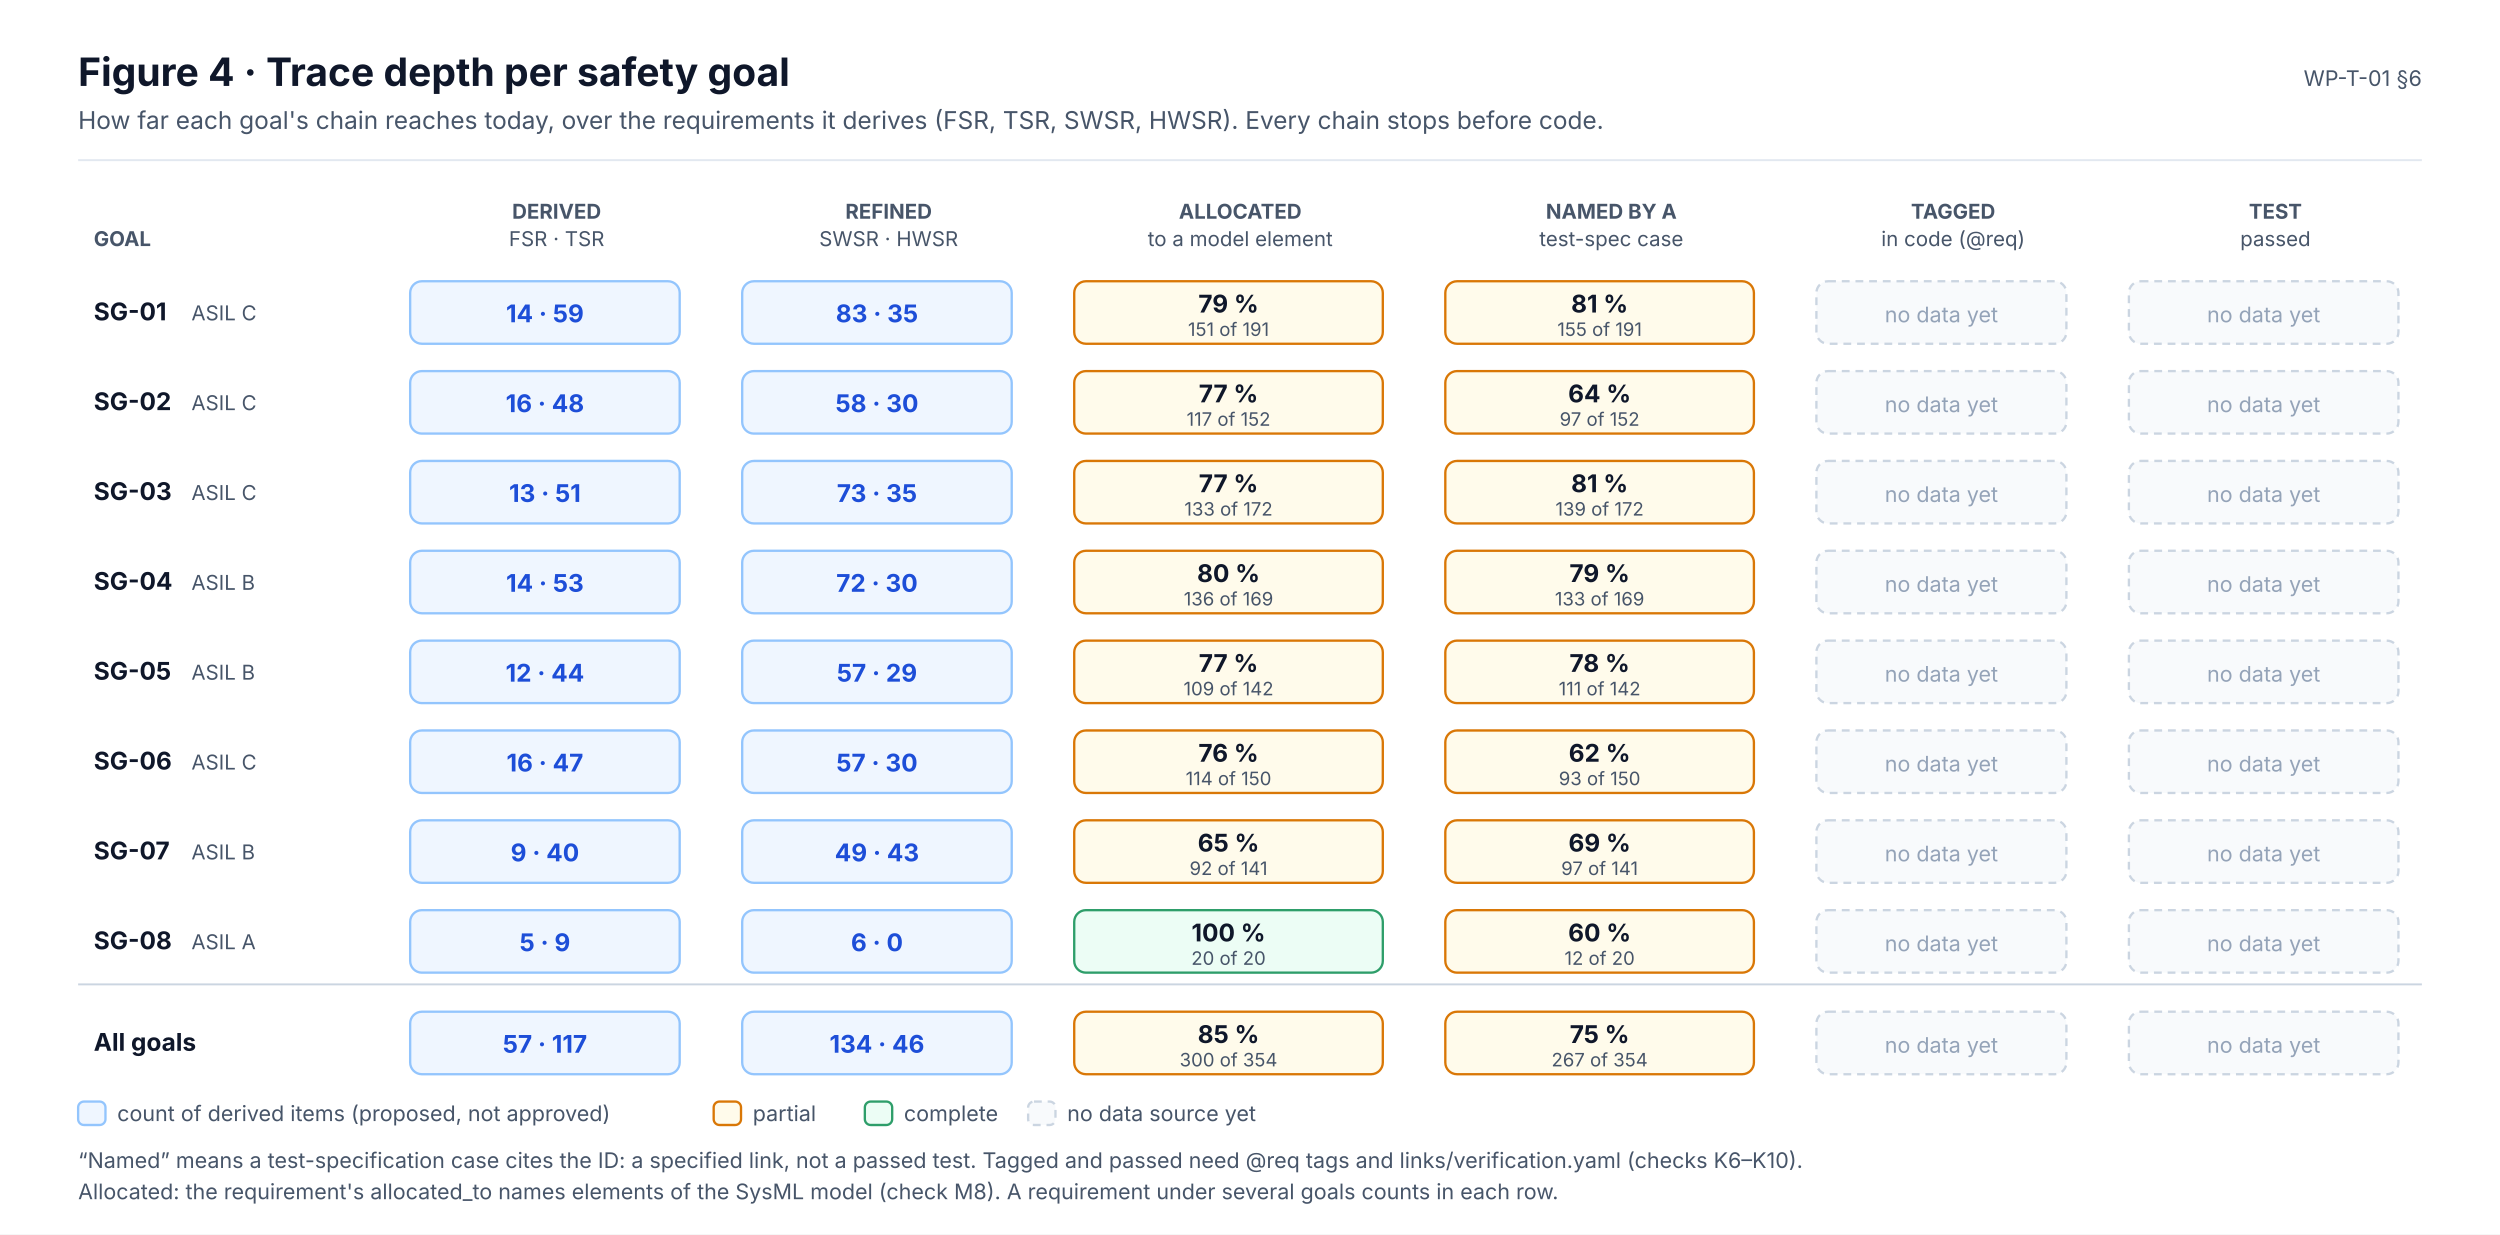
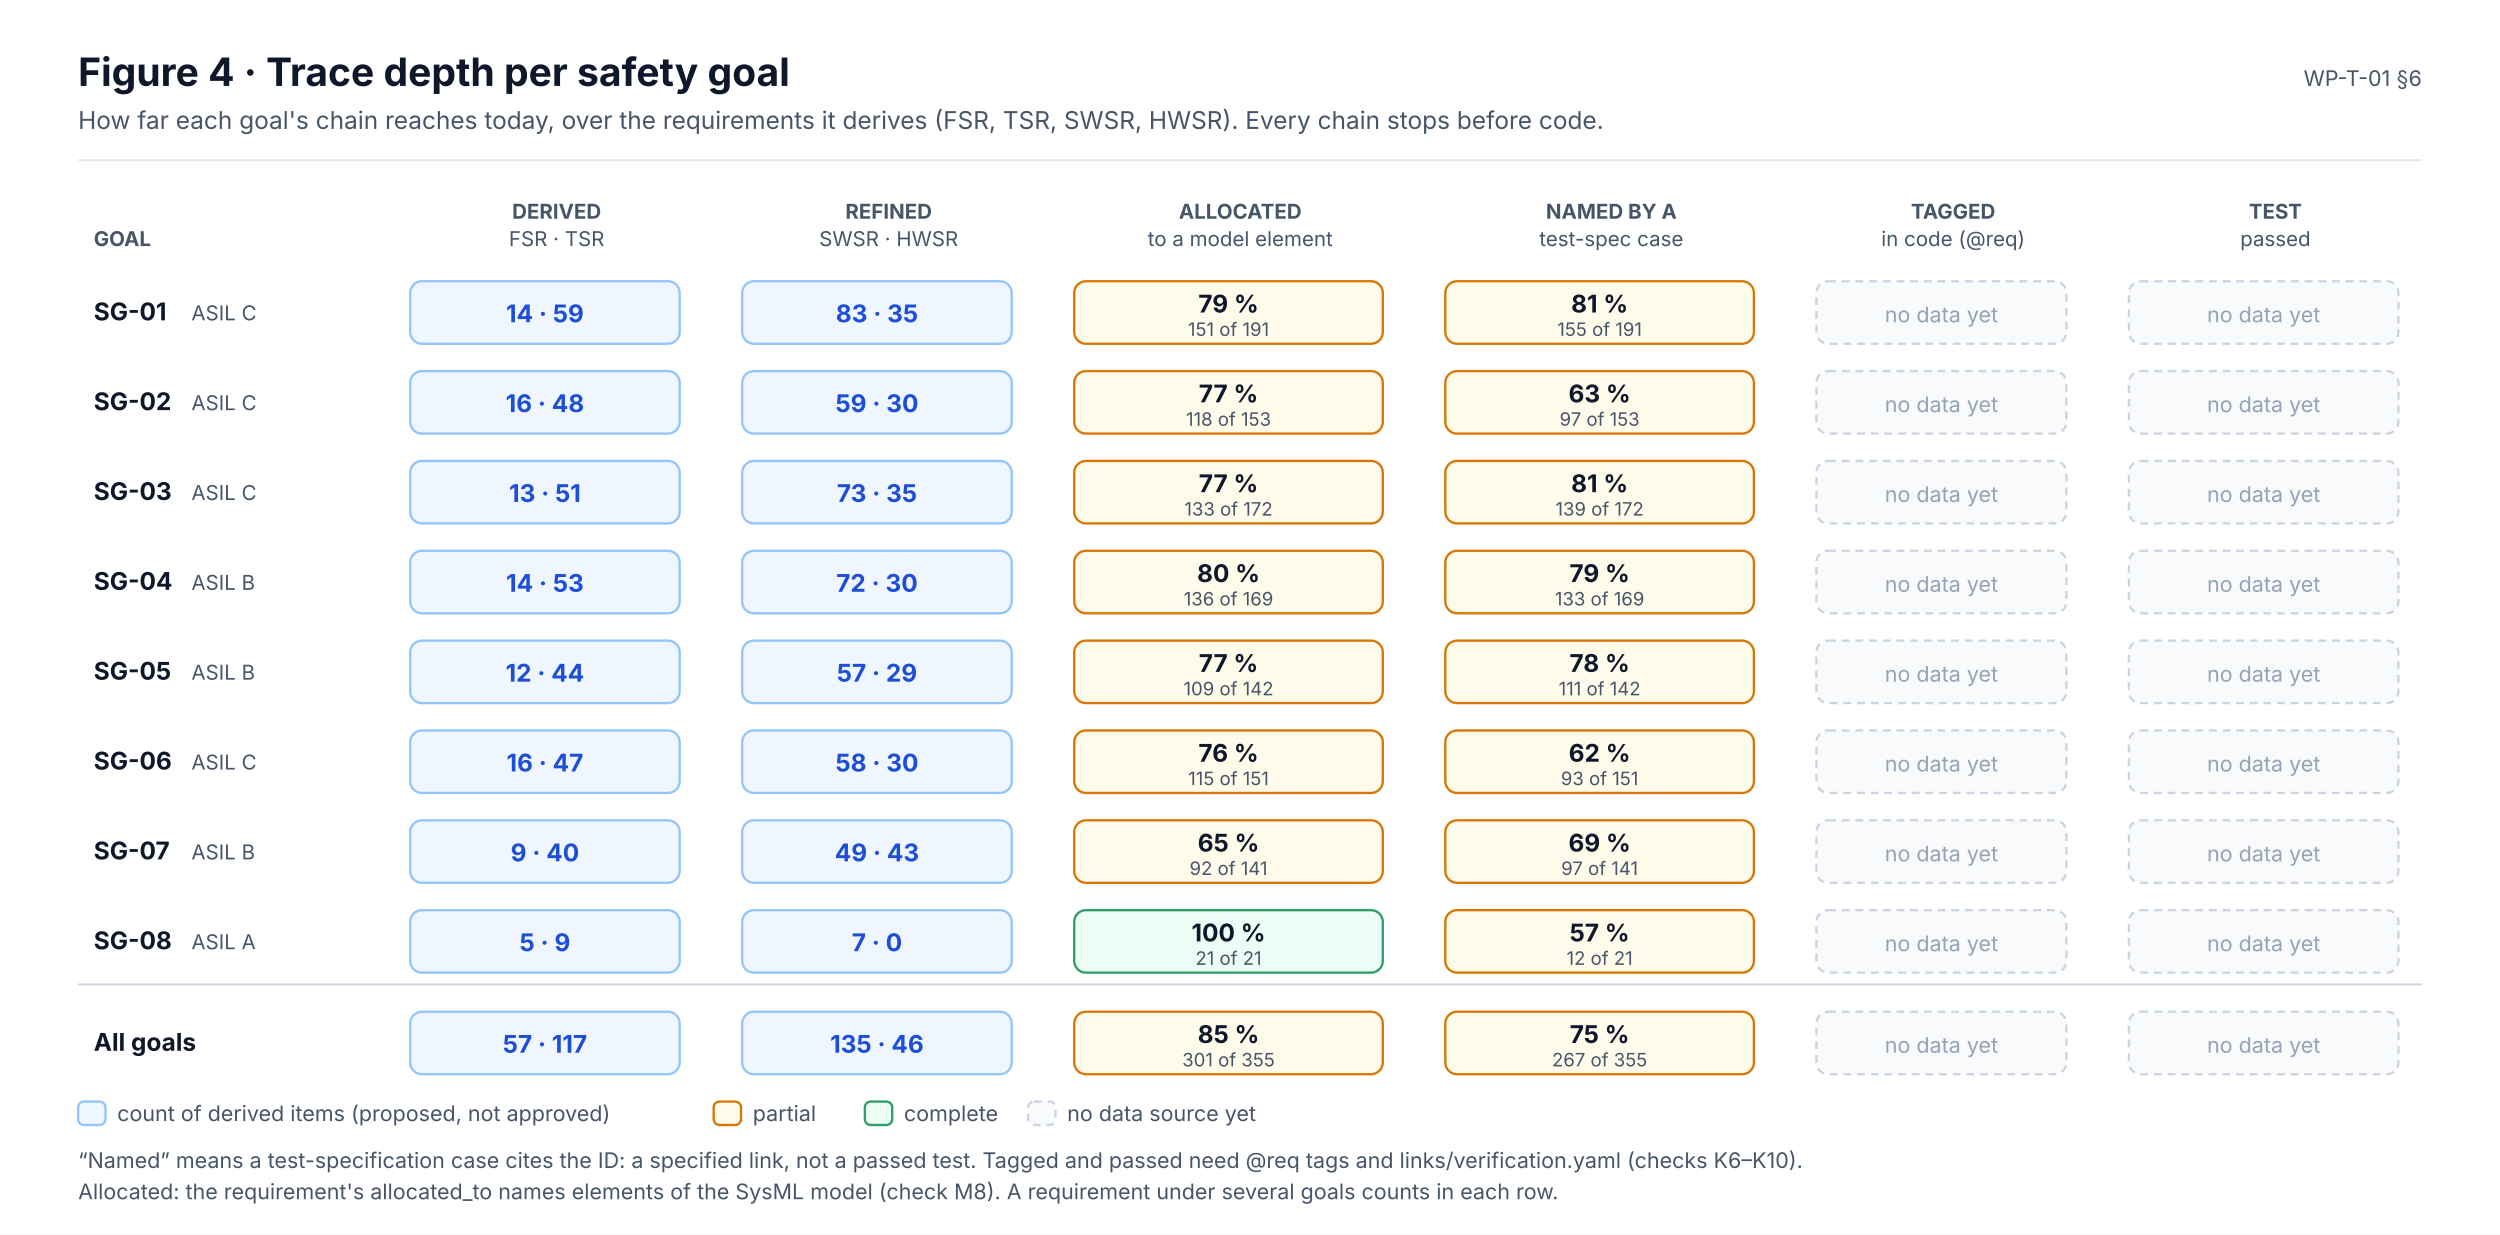
<svg xmlns="http://www.w3.org/2000/svg" width="1280" height="632" viewBox="0 0 1280 632" font-family="Inter, 'Segoe UI', Helvetica, Arial, sans-serif" role="img">
  <defs>
    <marker id="ink" viewBox="0 0 10 10" refX="9" refY="5" markerWidth="7" markerHeight="7" orient="auto-start-reverse">
      <path d="M0,0 L10,5 L0,10 z" fill="#0F172A" />
    </marker>
    <marker id="muted" viewBox="0 0 10 10" refX="9" refY="5" markerWidth="7" markerHeight="7" orient="auto-start-reverse">
      <path d="M0,0 L10,5 L0,10 z" fill="#475569" />
    </marker>
    <marker id="faint" viewBox="0 0 10 10" refX="9" refY="5" markerWidth="7" markerHeight="7" orient="auto-start-reverse">
      <path d="M0,0 L10,5 L0,10 z" fill="#94A3B8" />
    </marker>
    <marker id="safety" viewBox="0 0 10 10" refX="9" refY="5" markerWidth="7" markerHeight="7" orient="auto-start-reverse">
      <path d="M0,0 L10,5 L0,10 z" fill="#C2410C" />
    </marker>
    <marker id="sw" viewBox="0 0 10 10" refX="9" refY="5" markerWidth="7" markerHeight="7" orient="auto-start-reverse">
      <path d="M0,0 L10,5 L0,10 z" fill="#0F766E" />
    </marker>
    <marker id="hw" viewBox="0 0 10 10" refX="9" refY="5" markerWidth="7" markerHeight="7" orient="auto-start-reverse">
      <path d="M0,0 L10,5 L0,10 z" fill="#4F46E5" />
    </marker>
    <marker id="aou" viewBox="0 0 10 10" refX="9" refY="5" markerWidth="7" markerHeight="7" orient="auto-start-reverse">
      <path d="M0,0 L10,5 L0,10 z" fill="#D97706" />
    </marker>
    <marker id="red" viewBox="0 0 10 10" refX="9" refY="5" markerWidth="7" markerHeight="7" orient="auto-start-reverse">
      <path d="M0,0 L10,5 L0,10 z" fill="#D2553F" />
    </marker>
  </defs>
  <rect x="0" y="0" width="1280" height="632" rx="0" fill="#FFFFFF" stroke="none" stroke-width="0" />
  <text x="40" y="44" font-size="20" fill="#0F172A" font-weight="700">Figure 4 · Trace depth per safety goal</text>
  <text x="40" y="66" font-size="12.5" fill="#475569">How far each goal's chain reaches today, over the requirements it derives (FSR, TSR, SWSR, HWSR). Every chain stops before code.</text>
  <text x="1240" y="44" font-size="11" fill="#475569" text-anchor="end">WP-T-01 §6</text>
  <line x1="40" y1="82" x2="1240" y2="82" stroke="#E2E8F0" stroke-width="1" />
  <text x="285" y="112" font-size="10.5" fill="#475569" font-weight="700" text-anchor="middle">DERIVED</text>
  <text x="285" y="126" font-size="10.5" fill="#475569" text-anchor="middle">FSR · TSR</text>
  <text x="455" y="112" font-size="10.5" fill="#475569" font-weight="700" text-anchor="middle">REFINED</text>
  <text x="455" y="126" font-size="10.5" fill="#475569" text-anchor="middle">SWSR · HWSR</text>
  <text x="635" y="112" font-size="10.5" fill="#475569" font-weight="700" text-anchor="middle">ALLOCATED</text>
  <text x="635" y="126" font-size="10.5" fill="#475569" text-anchor="middle">to a model element</text>
  <text x="825" y="112" font-size="10.5" fill="#475569" font-weight="700" text-anchor="middle">NAMED BY A</text>
  <text x="825" y="126" font-size="10.5" fill="#475569" text-anchor="middle">test-spec case</text>
  <text x="1000" y="112" font-size="10.5" fill="#475569" font-weight="700" text-anchor="middle">TAGGED</text>
  <text x="1000" y="126" font-size="10.5" fill="#475569" text-anchor="middle">in code (@req)</text>
  <text x="1165" y="112" font-size="10.5" fill="#475569" font-weight="700" text-anchor="middle">TEST</text>
  <text x="1165" y="126" font-size="10.5" fill="#475569" text-anchor="middle">passed</text>
  <text x="48" y="126" font-size="10.5" fill="#475569" font-weight="700">GOAL</text>
  <text x="48" y="164" font-size="12.5" fill="#0F172A" font-weight="700">SG-01</text>
  <text x="98" y="164" font-size="10.5" fill="#475569">ASIL C</text>
  <rect x="210" y="144" width="138" height="32" rx="6" fill="#EFF6FF" stroke="#93C5FD" stroke-width="1.2" />
  <text x="279" y="165" font-size="12.5" fill="#1D4ED8" font-weight="700" text-anchor="middle">14 · 59</text>
  <rect x="380" y="144" width="138" height="32" rx="6" fill="#EFF6FF" stroke="#93C5FD" stroke-width="1.2" />
  <text x="449" y="165" font-size="12.5" fill="#1D4ED8" font-weight="700" text-anchor="middle">83 · 35</text>
  <rect x="550" y="144" width="158" height="32" rx="6" fill="#FFFBEB" stroke="#D97706" stroke-width="1.2" />
  <text x="629" y="160" font-size="12.5" fill="#0F172A" font-weight="700" text-anchor="middle">79 %</text>
  <text x="629" y="172" font-size="9.5" fill="#475569" text-anchor="middle">151 of 191</text>
  <rect x="740" y="144" width="158" height="32" rx="6" fill="#FFFBEB" stroke="#D97706" stroke-width="1.2" />
  <text x="819" y="160" font-size="12.5" fill="#0F172A" font-weight="700" text-anchor="middle">81 %</text>
  <text x="819" y="172" font-size="9.5" fill="#475569" text-anchor="middle">155 of 191</text>
  <rect x="930" y="144" width="128" height="32" rx="6" fill="#F8FAFC" stroke="#CBD5E1" stroke-width="1.2" stroke-dasharray="4 3" />
  <text x="994" y="165" font-size="11" fill="#94A3B8" text-anchor="middle">no data yet</text>
  <rect x="1090" y="144" width="138" height="32" rx="6" fill="#F8FAFC" stroke="#CBD5E1" stroke-width="1.2" stroke-dasharray="4 3" />
  <text x="1159" y="165" font-size="11" fill="#94A3B8" text-anchor="middle">no data yet</text>
  <text x="48" y="210" font-size="12.5" fill="#0F172A" font-weight="700">SG-02</text>
  <text x="98" y="210" font-size="10.5" fill="#475569">ASIL C</text>
  <rect x="210" y="190" width="138" height="32" rx="6" fill="#EFF6FF" stroke="#93C5FD" stroke-width="1.2" />
  <text x="279" y="211" font-size="12.5" fill="#1D4ED8" font-weight="700" text-anchor="middle">16 · 48</text>
  <rect x="380" y="190" width="138" height="32" rx="6" fill="#EFF6FF" stroke="#93C5FD" stroke-width="1.2" />
-   <text x="449" y="211" font-size="12.5" fill="#1D4ED8" font-weight="700" text-anchor="middle">58 · 30</text>
+   <text x="449" y="211" font-size="12.5" fill="#1D4ED8" font-weight="700" text-anchor="middle">59 · 30</text>
  <rect x="550" y="190" width="158" height="32" rx="6" fill="#FFFBEB" stroke="#D97706" stroke-width="1.2" />
  <text x="629" y="206" font-size="12.5" fill="#0F172A" font-weight="700" text-anchor="middle">77 %</text>
-   <text x="629" y="218" font-size="9.5" fill="#475569" text-anchor="middle">117 of 152</text>
+   <text x="629" y="218" font-size="9.5" fill="#475569" text-anchor="middle">118 of 153</text>
  <rect x="740" y="190" width="158" height="32" rx="6" fill="#FFFBEB" stroke="#D97706" stroke-width="1.2" />
-   <text x="819" y="206" font-size="12.5" fill="#0F172A" font-weight="700" text-anchor="middle">64 %</text>
-   <text x="819" y="218" font-size="9.5" fill="#475569" text-anchor="middle">97 of 152</text>
+   <text x="819" y="206" font-size="12.5" fill="#0F172A" font-weight="700" text-anchor="middle">63 %</text>
+   <text x="819" y="218" font-size="9.5" fill="#475569" text-anchor="middle">97 of 153</text>
  <rect x="930" y="190" width="128" height="32" rx="6" fill="#F8FAFC" stroke="#CBD5E1" stroke-width="1.2" stroke-dasharray="4 3" />
  <text x="994" y="211" font-size="11" fill="#94A3B8" text-anchor="middle">no data yet</text>
  <rect x="1090" y="190" width="138" height="32" rx="6" fill="#F8FAFC" stroke="#CBD5E1" stroke-width="1.2" stroke-dasharray="4 3" />
  <text x="1159" y="211" font-size="11" fill="#94A3B8" text-anchor="middle">no data yet</text>
  <text x="48" y="256" font-size="12.5" fill="#0F172A" font-weight="700">SG-03</text>
  <text x="98" y="256" font-size="10.5" fill="#475569">ASIL C</text>
  <rect x="210" y="236" width="138" height="32" rx="6" fill="#EFF6FF" stroke="#93C5FD" stroke-width="1.2" />
  <text x="279" y="257" font-size="12.5" fill="#1D4ED8" font-weight="700" text-anchor="middle">13 · 51</text>
  <rect x="380" y="236" width="138" height="32" rx="6" fill="#EFF6FF" stroke="#93C5FD" stroke-width="1.2" />
  <text x="449" y="257" font-size="12.5" fill="#1D4ED8" font-weight="700" text-anchor="middle">73 · 35</text>
  <rect x="550" y="236" width="158" height="32" rx="6" fill="#FFFBEB" stroke="#D97706" stroke-width="1.2" />
  <text x="629" y="252" font-size="12.5" fill="#0F172A" font-weight="700" text-anchor="middle">77 %</text>
  <text x="629" y="264" font-size="9.5" fill="#475569" text-anchor="middle">133 of 172</text>
  <rect x="740" y="236" width="158" height="32" rx="6" fill="#FFFBEB" stroke="#D97706" stroke-width="1.2" />
  <text x="819" y="252" font-size="12.5" fill="#0F172A" font-weight="700" text-anchor="middle">81 %</text>
  <text x="819" y="264" font-size="9.5" fill="#475569" text-anchor="middle">139 of 172</text>
  <rect x="930" y="236" width="128" height="32" rx="6" fill="#F8FAFC" stroke="#CBD5E1" stroke-width="1.2" stroke-dasharray="4 3" />
  <text x="994" y="257" font-size="11" fill="#94A3B8" text-anchor="middle">no data yet</text>
  <rect x="1090" y="236" width="138" height="32" rx="6" fill="#F8FAFC" stroke="#CBD5E1" stroke-width="1.2" stroke-dasharray="4 3" />
  <text x="1159" y="257" font-size="11" fill="#94A3B8" text-anchor="middle">no data yet</text>
  <text x="48" y="302" font-size="12.5" fill="#0F172A" font-weight="700">SG-04</text>
  <text x="98" y="302" font-size="10.5" fill="#475569">ASIL B</text>
  <rect x="210" y="282" width="138" height="32" rx="6" fill="#EFF6FF" stroke="#93C5FD" stroke-width="1.2" />
  <text x="279" y="303" font-size="12.5" fill="#1D4ED8" font-weight="700" text-anchor="middle">14 · 53</text>
  <rect x="380" y="282" width="138" height="32" rx="6" fill="#EFF6FF" stroke="#93C5FD" stroke-width="1.2" />
  <text x="449" y="303" font-size="12.5" fill="#1D4ED8" font-weight="700" text-anchor="middle">72 · 30</text>
  <rect x="550" y="282" width="158" height="32" rx="6" fill="#FFFBEB" stroke="#D97706" stroke-width="1.2" />
  <text x="629" y="298" font-size="12.5" fill="#0F172A" font-weight="700" text-anchor="middle">80 %</text>
  <text x="629" y="310" font-size="9.5" fill="#475569" text-anchor="middle">136 of 169</text>
  <rect x="740" y="282" width="158" height="32" rx="6" fill="#FFFBEB" stroke="#D97706" stroke-width="1.2" />
  <text x="819" y="298" font-size="12.5" fill="#0F172A" font-weight="700" text-anchor="middle">79 %</text>
  <text x="819" y="310" font-size="9.5" fill="#475569" text-anchor="middle">133 of 169</text>
  <rect x="930" y="282" width="128" height="32" rx="6" fill="#F8FAFC" stroke="#CBD5E1" stroke-width="1.2" stroke-dasharray="4 3" />
  <text x="994" y="303" font-size="11" fill="#94A3B8" text-anchor="middle">no data yet</text>
  <rect x="1090" y="282" width="138" height="32" rx="6" fill="#F8FAFC" stroke="#CBD5E1" stroke-width="1.2" stroke-dasharray="4 3" />
  <text x="1159" y="303" font-size="11" fill="#94A3B8" text-anchor="middle">no data yet</text>
  <text x="48" y="348" font-size="12.5" fill="#0F172A" font-weight="700">SG-05</text>
  <text x="98" y="348" font-size="10.5" fill="#475569">ASIL B</text>
  <rect x="210" y="328" width="138" height="32" rx="6" fill="#EFF6FF" stroke="#93C5FD" stroke-width="1.2" />
  <text x="279" y="349" font-size="12.5" fill="#1D4ED8" font-weight="700" text-anchor="middle">12 · 44</text>
  <rect x="380" y="328" width="138" height="32" rx="6" fill="#EFF6FF" stroke="#93C5FD" stroke-width="1.2" />
  <text x="449" y="349" font-size="12.5" fill="#1D4ED8" font-weight="700" text-anchor="middle">57 · 29</text>
  <rect x="550" y="328" width="158" height="32" rx="6" fill="#FFFBEB" stroke="#D97706" stroke-width="1.2" />
  <text x="629" y="344" font-size="12.5" fill="#0F172A" font-weight="700" text-anchor="middle">77 %</text>
  <text x="629" y="356" font-size="9.5" fill="#475569" text-anchor="middle">109 of 142</text>
  <rect x="740" y="328" width="158" height="32" rx="6" fill="#FFFBEB" stroke="#D97706" stroke-width="1.2" />
  <text x="819" y="344" font-size="12.5" fill="#0F172A" font-weight="700" text-anchor="middle">78 %</text>
  <text x="819" y="356" font-size="9.5" fill="#475569" text-anchor="middle">111 of 142</text>
  <rect x="930" y="328" width="128" height="32" rx="6" fill="#F8FAFC" stroke="#CBD5E1" stroke-width="1.2" stroke-dasharray="4 3" />
  <text x="994" y="349" font-size="11" fill="#94A3B8" text-anchor="middle">no data yet</text>
  <rect x="1090" y="328" width="138" height="32" rx="6" fill="#F8FAFC" stroke="#CBD5E1" stroke-width="1.2" stroke-dasharray="4 3" />
  <text x="1159" y="349" font-size="11" fill="#94A3B8" text-anchor="middle">no data yet</text>
  <text x="48" y="394" font-size="12.5" fill="#0F172A" font-weight="700">SG-06</text>
  <text x="98" y="394" font-size="10.5" fill="#475569">ASIL C</text>
  <rect x="210" y="374" width="138" height="32" rx="6" fill="#EFF6FF" stroke="#93C5FD" stroke-width="1.2" />
  <text x="279" y="395" font-size="12.5" fill="#1D4ED8" font-weight="700" text-anchor="middle">16 · 47</text>
  <rect x="380" y="374" width="138" height="32" rx="6" fill="#EFF6FF" stroke="#93C5FD" stroke-width="1.2" />
-   <text x="449" y="395" font-size="12.5" fill="#1D4ED8" font-weight="700" text-anchor="middle">57 · 30</text>
+   <text x="449" y="395" font-size="12.5" fill="#1D4ED8" font-weight="700" text-anchor="middle">58 · 30</text>
  <rect x="550" y="374" width="158" height="32" rx="6" fill="#FFFBEB" stroke="#D97706" stroke-width="1.2" />
  <text x="629" y="390" font-size="12.5" fill="#0F172A" font-weight="700" text-anchor="middle">76 %</text>
-   <text x="629" y="402" font-size="9.5" fill="#475569" text-anchor="middle">114 of 150</text>
+   <text x="629" y="402" font-size="9.5" fill="#475569" text-anchor="middle">115 of 151</text>
  <rect x="740" y="374" width="158" height="32" rx="6" fill="#FFFBEB" stroke="#D97706" stroke-width="1.2" />
  <text x="819" y="390" font-size="12.5" fill="#0F172A" font-weight="700" text-anchor="middle">62 %</text>
-   <text x="819" y="402" font-size="9.5" fill="#475569" text-anchor="middle">93 of 150</text>
+   <text x="819" y="402" font-size="9.5" fill="#475569" text-anchor="middle">93 of 151</text>
  <rect x="930" y="374" width="128" height="32" rx="6" fill="#F8FAFC" stroke="#CBD5E1" stroke-width="1.2" stroke-dasharray="4 3" />
  <text x="994" y="395" font-size="11" fill="#94A3B8" text-anchor="middle">no data yet</text>
  <rect x="1090" y="374" width="138" height="32" rx="6" fill="#F8FAFC" stroke="#CBD5E1" stroke-width="1.2" stroke-dasharray="4 3" />
  <text x="1159" y="395" font-size="11" fill="#94A3B8" text-anchor="middle">no data yet</text>
  <text x="48" y="440" font-size="12.5" fill="#0F172A" font-weight="700">SG-07</text>
  <text x="98" y="440" font-size="10.5" fill="#475569">ASIL B</text>
  <rect x="210" y="420" width="138" height="32" rx="6" fill="#EFF6FF" stroke="#93C5FD" stroke-width="1.2" />
  <text x="279" y="441" font-size="12.5" fill="#1D4ED8" font-weight="700" text-anchor="middle">9 · 40</text>
  <rect x="380" y="420" width="138" height="32" rx="6" fill="#EFF6FF" stroke="#93C5FD" stroke-width="1.2" />
  <text x="449" y="441" font-size="12.5" fill="#1D4ED8" font-weight="700" text-anchor="middle">49 · 43</text>
  <rect x="550" y="420" width="158" height="32" rx="6" fill="#FFFBEB" stroke="#D97706" stroke-width="1.2" />
  <text x="629" y="436" font-size="12.5" fill="#0F172A" font-weight="700" text-anchor="middle">65 %</text>
  <text x="629" y="448" font-size="9.5" fill="#475569" text-anchor="middle">92 of 141</text>
  <rect x="740" y="420" width="158" height="32" rx="6" fill="#FFFBEB" stroke="#D97706" stroke-width="1.2" />
  <text x="819" y="436" font-size="12.5" fill="#0F172A" font-weight="700" text-anchor="middle">69 %</text>
  <text x="819" y="448" font-size="9.5" fill="#475569" text-anchor="middle">97 of 141</text>
  <rect x="930" y="420" width="128" height="32" rx="6" fill="#F8FAFC" stroke="#CBD5E1" stroke-width="1.2" stroke-dasharray="4 3" />
  <text x="994" y="441" font-size="11" fill="#94A3B8" text-anchor="middle">no data yet</text>
  <rect x="1090" y="420" width="138" height="32" rx="6" fill="#F8FAFC" stroke="#CBD5E1" stroke-width="1.2" stroke-dasharray="4 3" />
  <text x="1159" y="441" font-size="11" fill="#94A3B8" text-anchor="middle">no data yet</text>
  <text x="48" y="486" font-size="12.5" fill="#0F172A" font-weight="700">SG-08</text>
  <text x="98" y="486" font-size="10.5" fill="#475569">ASIL A</text>
  <rect x="210" y="466" width="138" height="32" rx="6" fill="#EFF6FF" stroke="#93C5FD" stroke-width="1.2" />
  <text x="279" y="487" font-size="12.5" fill="#1D4ED8" font-weight="700" text-anchor="middle">5 · 9</text>
  <rect x="380" y="466" width="138" height="32" rx="6" fill="#EFF6FF" stroke="#93C5FD" stroke-width="1.2" />
-   <text x="449" y="487" font-size="12.5" fill="#1D4ED8" font-weight="700" text-anchor="middle">6 · 0</text>
+   <text x="449" y="487" font-size="12.5" fill="#1D4ED8" font-weight="700" text-anchor="middle">7 · 0</text>
  <rect x="550" y="466" width="158" height="32" rx="6" fill="#ECFDF5" stroke="#2E9E6A" stroke-width="1.2" />
  <text x="629" y="482" font-size="12.5" fill="#0F172A" font-weight="700" text-anchor="middle">100 %</text>
-   <text x="629" y="494" font-size="9.5" fill="#475569" text-anchor="middle">20 of 20</text>
+   <text x="629" y="494" font-size="9.5" fill="#475569" text-anchor="middle">21 of 21</text>
  <rect x="740" y="466" width="158" height="32" rx="6" fill="#FFFBEB" stroke="#D97706" stroke-width="1.2" />
-   <text x="819" y="482" font-size="12.5" fill="#0F172A" font-weight="700" text-anchor="middle">60 %</text>
-   <text x="819" y="494" font-size="9.5" fill="#475569" text-anchor="middle">12 of 20</text>
+   <text x="819" y="482" font-size="12.5" fill="#0F172A" font-weight="700" text-anchor="middle">57 %</text>
+   <text x="819" y="494" font-size="9.5" fill="#475569" text-anchor="middle">12 of 21</text>
  <rect x="930" y="466" width="128" height="32" rx="6" fill="#F8FAFC" stroke="#CBD5E1" stroke-width="1.2" stroke-dasharray="4 3" />
  <text x="994" y="487" font-size="11" fill="#94A3B8" text-anchor="middle">no data yet</text>
  <rect x="1090" y="466" width="138" height="32" rx="6" fill="#F8FAFC" stroke="#CBD5E1" stroke-width="1.2" stroke-dasharray="4 3" />
  <text x="1159" y="487" font-size="11" fill="#94A3B8" text-anchor="middle">no data yet</text>
  <line x1="40" y1="504" x2="1240" y2="504" stroke="#CBD5E1" stroke-width="1" />
  <text x="48" y="538" font-size="12.5" fill="#0F172A" font-weight="700">All goals</text>
  <rect x="210" y="518" width="138" height="32" rx="6" fill="#EFF6FF" stroke="#93C5FD" stroke-width="1.2" />
  <text x="279" y="539" font-size="12.5" fill="#1D4ED8" font-weight="700" text-anchor="middle">57 · 117</text>
  <rect x="380" y="518" width="138" height="32" rx="6" fill="#EFF6FF" stroke="#93C5FD" stroke-width="1.2" />
-   <text x="449" y="539" font-size="12.5" fill="#1D4ED8" font-weight="700" text-anchor="middle">134 · 46</text>
+   <text x="449" y="539" font-size="12.5" fill="#1D4ED8" font-weight="700" text-anchor="middle">135 · 46</text>
  <rect x="550" y="518" width="158" height="32" rx="6" fill="#FFFBEB" stroke="#D97706" stroke-width="1.2" />
  <text x="629" y="534" font-size="12.5" fill="#0F172A" font-weight="700" text-anchor="middle">85 %</text>
-   <text x="629" y="546" font-size="9.5" fill="#475569" text-anchor="middle">300 of 354</text>
+   <text x="629" y="546" font-size="9.5" fill="#475569" text-anchor="middle">301 of 355</text>
  <rect x="740" y="518" width="158" height="32" rx="6" fill="#FFFBEB" stroke="#D97706" stroke-width="1.2" />
  <text x="819" y="534" font-size="12.5" fill="#0F172A" font-weight="700" text-anchor="middle">75 %</text>
-   <text x="819" y="546" font-size="9.5" fill="#475569" text-anchor="middle">267 of 354</text>
+   <text x="819" y="546" font-size="9.5" fill="#475569" text-anchor="middle">267 of 355</text>
  <rect x="930" y="518" width="128" height="32" rx="6" fill="#F8FAFC" stroke="#CBD5E1" stroke-width="1.2" stroke-dasharray="4 3" />
  <text x="994" y="539" font-size="11" fill="#94A3B8" text-anchor="middle">no data yet</text>
  <rect x="1090" y="518" width="138" height="32" rx="6" fill="#F8FAFC" stroke="#CBD5E1" stroke-width="1.2" stroke-dasharray="4 3" />
  <text x="1159" y="539" font-size="11" fill="#94A3B8" text-anchor="middle">no data yet</text>
  <rect x="40" y="564" width="14" height="12" rx="3" fill="#EFF6FF" stroke="#93C5FD" stroke-width="1.2" />
  <text x="60" y="574" font-size="11" fill="#475569">count of derived items (proposed, not approved)</text>
  <rect x="365.4" y="564" width="14" height="12" rx="3" fill="#FFFBEB" stroke="#D97706" stroke-width="1.2" />
  <text x="385.4" y="574" font-size="11" fill="#475569">partial</text>
  <rect x="442.8" y="564" width="14" height="12" rx="3" fill="#ECFDF5" stroke="#2E9E6A" stroke-width="1.2" />
  <text x="462.8" y="574" font-size="11" fill="#475569">complete</text>
  <rect x="526.4" y="564" width="14" height="12" rx="3" fill="#F8FAFC" stroke="#CBD5E1" stroke-width="1.2" stroke-dasharray="4 3" />
  <text x="546.4" y="574" font-size="11" fill="#475569">no data source yet</text>
  <text x="40" y="598" font-size="11" fill="#475569">“Named” means a test-specification case cites the ID: a specified link, not a passed test. Tagged and passed need @req tags and links/verification.yaml (checks K6–K10).</text>
  <text x="40" y="614" font-size="11" fill="#475569">Allocated: the requirement's allocated_to names elements of the SysML model (check M8). A requirement under several goals counts in each row.</text>
</svg>
